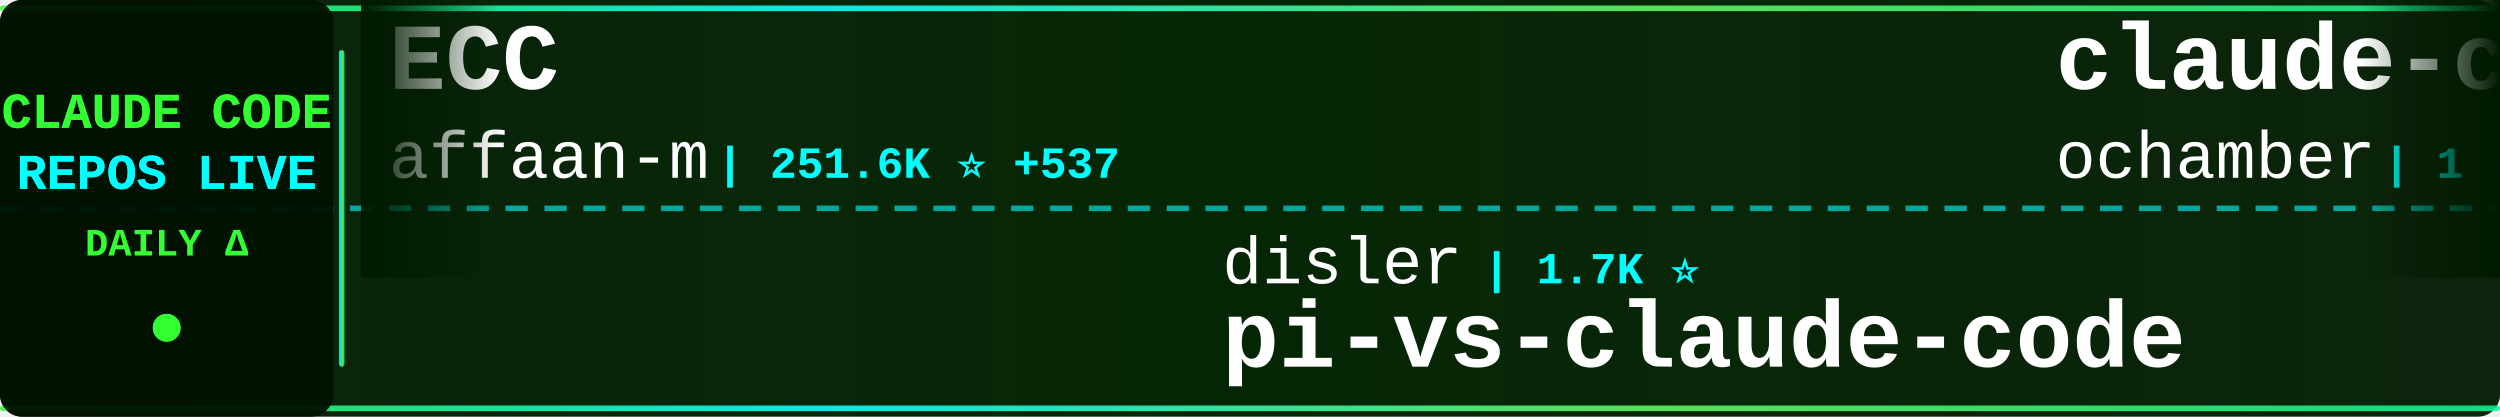
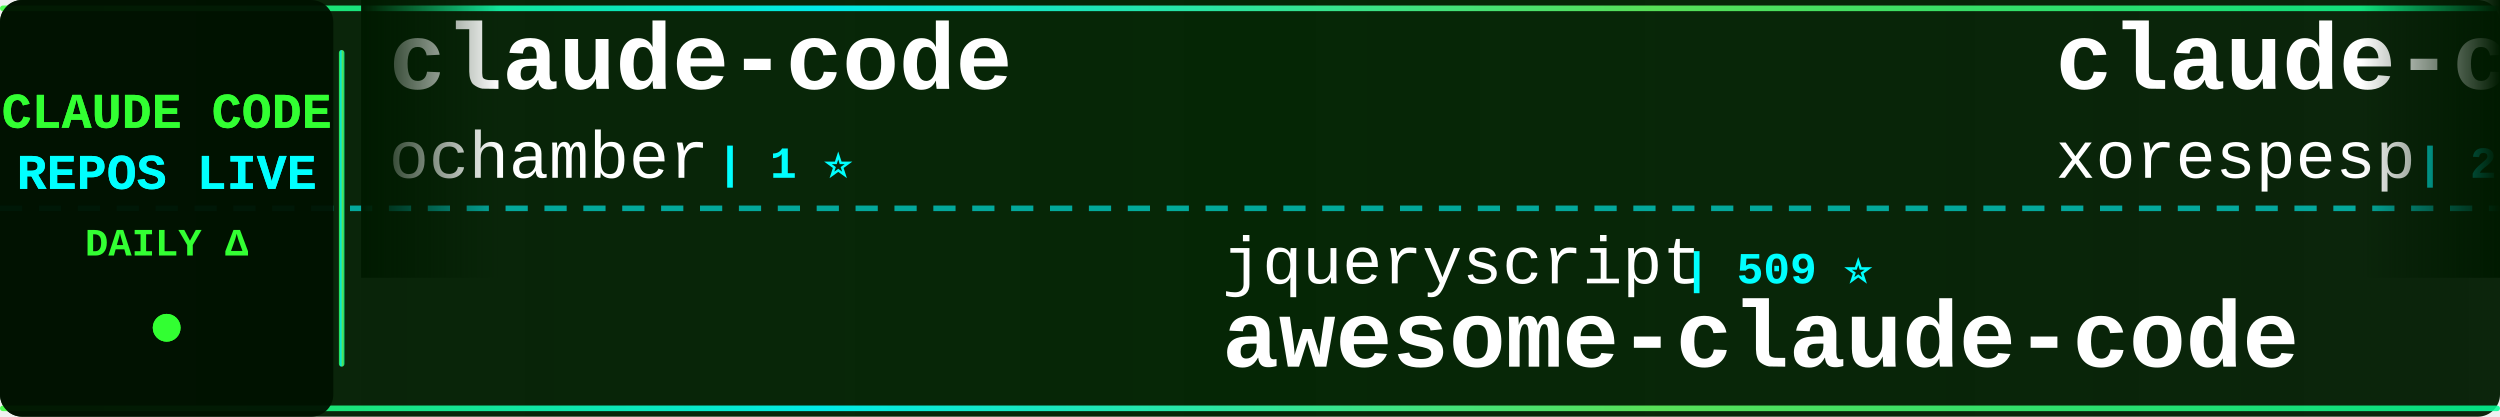
<svg xmlns="http://www.w3.org/2000/svg" width="900" height="150">
  <defs>
    <linearGradient id="tickerBg" x1="0%" y1="0%" x2="100%" y2="0%">
      <stop offset="0%" style="stop-color:#001a00;stop-opacity:0.95" />
      <stop offset="50%" style="stop-color:#002200;stop-opacity:0.98" />
      <stop offset="100%" style="stop-color:#001a00;stop-opacity:0.95" />
    </linearGradient>
    <linearGradient id="borderGrad" x1="0%" y1="0%" x2="100%" y2="0%">
      <stop offset="0%" style="stop-color:#33ff33;stop-opacity:0.85">
        <animate attributeName="stop-opacity" values="0.85;1;0.85" dur="2s" repeatCount="indefinite" />
      </stop>
      <stop offset="33%" style="stop-color:#00ffff;stop-opacity:0.9">
        <animate attributeName="stop-opacity" values="0.9;1;0.9" dur="2.2s" repeatCount="indefinite" />
      </stop>
      <stop offset="66%" style="stop-color:#66ff66;stop-opacity:0.85">
        <animate attributeName="stop-opacity" values="0.85;1;0.85" dur="1.8s" repeatCount="indefinite" />
      </stop>
      <stop offset="100%" style="stop-color:#00ff99;stop-opacity:0.85">
        <animate attributeName="stop-opacity" values="0.85;1;0.85" dur="2s" repeatCount="indefinite" />
      </stop>
    </linearGradient>
    <filter id="textGlow">
      <feGaussianBlur stdDeviation="0.1" result="coloredBlur" />
      <feMerge>
        <feMergeNode in="coloredBlur" />
        <feMergeNode in="SourceGraphic" />
      </feMerge>
    </filter>
    <filter id="metricGlow">
      <feGaussianBlur stdDeviation="0.2" result="coloredBlur" />
      <feMerge>
        <feMergeNode in="coloredBlur" />
        <feMergeNode in="SourceGraphic" />
      </feMerge>
    </filter>
    <linearGradient id="leftFade" x1="0%" y1="0%" x2="100%" y2="0%">
      <stop offset="0%" style="stop-color:#001a00;stop-opacity:1" />
      <stop offset="100%" style="stop-color:#001a00;stop-opacity:0" />
    </linearGradient>
    <linearGradient id="rightFade" x1="0%" y1="0%" x2="100%" y2="0%">
      <stop offset="0%" style="stop-color:#001a00;stop-opacity:0" />
      <stop offset="100%" style="stop-color:#001a00;stop-opacity:1" />
    </linearGradient>
  </defs>
  <rect width="900" height="150" fill="url(#tickerBg)" rx="8" />
  <rect x="0" y="2" width="900" height="2" fill="url(#borderGrad)" rx="1" />
  <rect x="0" y="146" width="900" height="2" fill="url(#borderGrad)" rx="1" />
  <line x1="0" y1="75" x2="900" y2="75" stroke="#00ffff" stroke-width="2" stroke-dasharray="8 6" opacity="0.6" />
  <rect x="0" y="0" width="120" height="150" fill="#001100" opacity="0.95" rx="8" />
  <text x="60" y="46" font-family="'Courier New', monospace" font-size="18" font-weight="bold" fill="#33ff33" text-anchor="middle" filter="url(#textGlow)">
    CLAUDE CODE
  </text>
  <text x="60" y="68" font-family="'Courier New', monospace" font-size="18" font-weight="bold" fill="#00ffff" text-anchor="middle" filter="url(#textGlow)">
    REPOS LIVE
  </text>
  <text x="60" y="92" font-family="'Courier New', monospace" font-size="14" font-weight="bold" fill="#33ff33" text-anchor="middle">
    DAILY Δ
  </text>
  <circle cx="60" cy="118" r="5" fill="#33ff33" filter="url(#metricGlow)">
    <animate attributeName="r" values="4;6;4" dur="1.5s" repeatCount="indefinite" />
    <animate attributeName="opacity" values="0.6;1;0.6" dur="1.5s" repeatCount="indefinite" />
  </circle>
  <rect x="122" y="18" width="2" height="114" fill="url(#borderGrad)" rx="1" />
  <clipPath id="tickerClip">
    <rect x="130" y="0" width="770" height="150" />
  </clipPath>
  <g clip-path="url(#tickerClip)">
    <g id="tickerItems">
      <animateTransform attributeName="transform" attributeType="XML" type="translate" from="0 0" to="-3000 0" dur="54s" repeatCount="indefinite" />
      <g transform="translate(0, 0)">
-         <text x="140" y="32" font-family="'Courier New', monospace" font-size="34" font-weight="bold" fill="#ffffff">ECC</text>
-         <text x="140" y="64" font-family="'Courier New', monospace" font-size="24" font-weight="normal" fill="#ffffff" opacity="1.0">affaan-m</text>
-         <text x="258" y="64" font-family="'Courier New', monospace" font-size="16" font-weight="bold" fill="#00ffff"> | 251.6K ⭐ +537</text>
-       </g>
-       <g transform="translate(300, 0)">
-         <text x="140" y="102" font-family="'Courier New', monospace" font-size="24" font-weight="normal" fill="#ffffff" opacity="1.0">disler</text>
-         <text x="234" y="102" font-family="'Courier New', monospace" font-size="16" font-weight="bold" fill="#00ffff"> | 1.7K ⭐</text>
-         <text x="140" y="132" font-family="'Courier New', monospace" font-size="34" font-weight="bold" fill="#ffffff">pi-vs-claude-code</text>
-       </g>
-       <g transform="translate(600, 0)">
        <text x="140" y="32" font-family="'Courier New', monospace" font-size="34" font-weight="bold" fill="#ffffff">claude-code</text>
        <text x="140" y="64" font-family="'Courier New', monospace" font-size="24" font-weight="normal" fill="#ffffff" opacity="1.0">ochamber</text>
        <text x="258" y="64" font-family="'Courier New', monospace" font-size="16" font-weight="bold" fill="#00ffff"> | 1 ⭐</text>
      </g>
+       <g transform="translate(300, 0)">
+         <text x="140" y="102" font-family="'Courier New', monospace" font-size="24" font-weight="normal" fill="#ffffff" opacity="1.0">jqueryscript</text>
+         <text x="306" y="102" font-family="'Courier New', monospace" font-size="16" font-weight="bold" fill="#00ffff"> | 509 ⭐</text>
+         <text x="140" y="132" font-family="'Courier New', monospace" font-size="34" font-weight="bold" fill="#ffffff">awesome-claude-code</text>
+       </g>
+       <g transform="translate(600, 0)">
+         <text x="140" y="32" font-family="'Courier New', monospace" font-size="34" font-weight="bold" fill="#ffffff">claude-code</text>
+         <text x="140" y="64" font-family="'Courier New', monospace" font-size="24" font-weight="normal" fill="#ffffff" opacity="1.0">xorespesp</text>
+         <text x="270" y="64" font-family="'Courier New', monospace" font-size="16" font-weight="bold" fill="#00ffff"> | 232 ⭐</text>
+       </g>
      <g transform="translate(900, 0)">
-         <text x="140" y="102" font-family="'Courier New', monospace" font-size="24" font-weight="normal" fill="#ffffff" opacity="1.0">Maciek-roboblog</text>
-         <text x="342" y="102" font-family="'Courier New', monospace" font-size="16" font-weight="bold" fill="#00ffff"> | 8.7K ⭐ +1</text>
-         <text x="140" y="132" font-family="'Courier New', monospace" font-size="34" font-weight="bold" fill="#ffffff">Claude-Code-Usage-Monito...</text>
+         <text x="140" y="102" font-family="'Courier New', monospace" font-size="24" font-weight="normal" fill="#ffffff" opacity="1.0">Windy3f3f3f3f</text>
+         <text x="318" y="102" font-family="'Courier New', monospace" font-size="16" font-weight="bold" fill="#00ffff"> | 2.6K ⭐ +1</text>
+         <text x="140" y="132" font-family="'Courier New', monospace" font-size="34" font-weight="bold" fill="#ffffff">claude-code-from-scratch</text>
      </g>
      <g transform="translate(1200, 0)">
-         <text x="140" y="32" font-family="'Courier New', monospace" font-size="34" font-weight="bold" fill="#ffffff">claude-code</text>
-         <text x="140" y="64" font-family="'Courier New', monospace" font-size="24" font-weight="normal" fill="#ffffff" opacity="1.0">Onewon</text>
-         <text x="234" y="64" font-family="'Courier New', monospace" font-size="16" font-weight="bold" fill="#00ffff"> | 181 ⭐</text>
+         <text x="140" y="32" font-family="'Courier New', monospace" font-size="34" font-weight="bold" fill="#ffffff">Open-ClaudeCode</text>
+         <text x="140" y="64" font-family="'Courier New', monospace" font-size="24" font-weight="normal" fill="#ffffff" opacity="1.0">LING71671</text>
+         <text x="270" y="64" font-family="'Courier New', monospace" font-size="16" font-weight="bold" fill="#00ffff"> | 947 ⭐</text>
      </g>
      <g transform="translate(1500, 0)">
-         <text x="140" y="102" font-family="'Courier New', monospace" font-size="24" font-weight="normal" fill="#ffffff" opacity="1.0">anthropics</text>
-         <text x="282" y="102" font-family="'Courier New', monospace" font-size="16" font-weight="bold" fill="#00ffff"> | 174.9K ⭐ +50</text>
-         <text x="140" y="132" font-family="'Courier New', monospace" font-size="34" font-weight="bold" fill="#ffffff">skills</text>
+         <text x="140" y="102" font-family="'Courier New', monospace" font-size="24" font-weight="normal" fill="#ffffff" opacity="1.0">xu-xiang</text>
+         <text x="258" y="102" font-family="'Courier New', monospace" font-size="16" font-weight="bold" fill="#00ffff"> | 1.9K ⭐ +2</text>
+         <text x="140" y="132" font-family="'Courier New', monospace" font-size="34" font-weight="bold" fill="#ffffff">everything-claude-code-z...</text>
      </g>
      <g transform="translate(1800, 0)">
-         <text x="140" y="32" font-family="'Courier New', monospace" font-size="34" font-weight="bold" fill="#ffffff">claude-code-my-workflow</text>
-         <text x="140" y="64" font-family="'Courier New', monospace" font-size="24" font-weight="normal" fill="#ffffff" opacity="1.0">pedrohcgs</text>
-         <text x="270" y="64" font-family="'Courier New', monospace" font-size="16" font-weight="bold" fill="#00ffff"> | 1.6K ⭐ +1</text>
+         <text x="140" y="32" font-family="'Courier New', monospace" font-size="34" font-weight="bold" fill="#ffffff">claude-code</text>
+         <text x="140" y="64" font-family="'Courier New', monospace" font-size="24" font-weight="normal" fill="#ffffff" opacity="1.0">alex000kim</text>
+         <text x="282" y="64" font-family="'Courier New', monospace" font-size="16" font-weight="bold" fill="#00ffff"> | 233 ⭐</text>
      </g>
      <g transform="translate(2100, 0)">
-         <text x="140" y="102" font-family="'Courier New', monospace" font-size="24" font-weight="normal" fill="#ffffff" opacity="1.0">frankbria</text>
-         <text x="270" y="102" font-family="'Courier New', monospace" font-size="16" font-weight="bold" fill="#00ffff"> | 9.6K ⭐ +1</text>
-         <text x="140" y="132" font-family="'Courier New', monospace" font-size="34" font-weight="bold" fill="#ffffff">ralph-claude-code</text>
+         <text x="140" y="102" font-family="'Courier New', monospace" font-size="24" font-weight="normal" fill="#ffffff" opacity="1.0">T-Lab-CUHKSZ</text>
+         <text x="306" y="102" font-family="'Courier New', monospace" font-size="16" font-weight="bold" fill="#00ffff"> | 328 ⭐</text>
+         <text x="140" y="132" font-family="'Courier New', monospace" font-size="34" font-weight="bold" fill="#ffffff">claude-code</text>
      </g>
      <g transform="translate(2400, 0)">
-         <text x="140" y="32" font-family="'Courier New', monospace" font-size="34" font-weight="bold" fill="#ffffff">claude-code-proxy</text>
-         <text x="140" y="64" font-family="'Courier New', monospace" font-size="24" font-weight="normal" fill="#ffffff" opacity="1.0">1rgs</text>
-         <text x="210" y="64" font-family="'Courier New', monospace" font-size="16" font-weight="bold" fill="#00ffff"> | 3.7K ⭐</text>
+         <text x="140" y="32" font-family="'Courier New', monospace" font-size="34" font-weight="bold" fill="#ffffff">claude-code-harness</text>
+         <text x="140" y="64" font-family="'Courier New', monospace" font-size="24" font-weight="normal" fill="#ffffff" opacity="1.0">Chachamaru127</text>
+         <text x="318" y="64" font-family="'Courier New', monospace" font-size="16" font-weight="bold" fill="#00ffff"> | 3.1K ⭐ +1</text>
      </g>
      <g transform="translate(2700, 0)">
-         <text x="140" y="102" font-family="'Courier New', monospace" font-size="24" font-weight="normal" fill="#ffffff" opacity="1.0">https-deeplearning-ai</text>
-         <text x="414" y="102" font-family="'Courier New', monospace" font-size="16" font-weight="bold" fill="#00ffff"> | 546 ⭐ +1</text>
-         <text x="140" y="132" font-family="'Courier New', monospace" font-size="34" font-weight="bold" fill="#ffffff">sc-claude-code-files</text>
+         <text x="140" y="102" font-family="'Courier New', monospace" font-size="24" font-weight="normal" fill="#ffffff" opacity="1.0">nicedreamzapp</text>
+         <text x="318" y="102" font-family="'Courier New', monospace" font-size="16" font-weight="bold" fill="#00ffff"> | 3.3K ⭐ +1</text>
+         <text x="140" y="132" font-family="'Courier New', monospace" font-size="34" font-weight="bold" fill="#ffffff">claude-code-local</text>
      </g>
      <g transform="translate(3000, 0)">
-         <text x="140" y="32" font-family="'Courier New', monospace" font-size="34" font-weight="bold" fill="#ffffff">ECC</text>
-         <text x="140" y="64" font-family="'Courier New', monospace" font-size="24" font-weight="normal" fill="#ffffff" opacity="1.0">affaan-m</text>
-         <text x="258" y="64" font-family="'Courier New', monospace" font-size="16" font-weight="bold" fill="#00ffff"> | 251.6K ⭐ +537</text>
-       </g>
-       <g transform="translate(3300, 0)">
-         <text x="140" y="102" font-family="'Courier New', monospace" font-size="24" font-weight="normal" fill="#ffffff" opacity="1.0">disler</text>
-         <text x="234" y="102" font-family="'Courier New', monospace" font-size="16" font-weight="bold" fill="#00ffff"> | 1.7K ⭐</text>
-         <text x="140" y="132" font-family="'Courier New', monospace" font-size="34" font-weight="bold" fill="#ffffff">pi-vs-claude-code</text>
-       </g>
-       <g transform="translate(3600, 0)">
        <text x="140" y="32" font-family="'Courier New', monospace" font-size="34" font-weight="bold" fill="#ffffff">claude-code</text>
        <text x="140" y="64" font-family="'Courier New', monospace" font-size="24" font-weight="normal" fill="#ffffff" opacity="1.0">ochamber</text>
        <text x="258" y="64" font-family="'Courier New', monospace" font-size="16" font-weight="bold" fill="#00ffff"> | 1 ⭐</text>
      </g>
+       <g transform="translate(3300, 0)">
+         <text x="140" y="102" font-family="'Courier New', monospace" font-size="24" font-weight="normal" fill="#ffffff" opacity="1.0">jqueryscript</text>
+         <text x="306" y="102" font-family="'Courier New', monospace" font-size="16" font-weight="bold" fill="#00ffff"> | 509 ⭐</text>
+         <text x="140" y="132" font-family="'Courier New', monospace" font-size="34" font-weight="bold" fill="#ffffff">awesome-claude-code</text>
+       </g>
+       <g transform="translate(3600, 0)">
+         <text x="140" y="32" font-family="'Courier New', monospace" font-size="34" font-weight="bold" fill="#ffffff">claude-code</text>
+         <text x="140" y="64" font-family="'Courier New', monospace" font-size="24" font-weight="normal" fill="#ffffff" opacity="1.0">xorespesp</text>
+         <text x="270" y="64" font-family="'Courier New', monospace" font-size="16" font-weight="bold" fill="#00ffff"> | 232 ⭐</text>
+       </g>
      <g transform="translate(3900, 0)">
-         <text x="140" y="102" font-family="'Courier New', monospace" font-size="24" font-weight="normal" fill="#ffffff" opacity="1.0">Maciek-roboblog</text>
-         <text x="342" y="102" font-family="'Courier New', monospace" font-size="16" font-weight="bold" fill="#00ffff"> | 8.7K ⭐ +1</text>
-         <text x="140" y="132" font-family="'Courier New', monospace" font-size="34" font-weight="bold" fill="#ffffff">Claude-Code-Usage-Monito...</text>
+         <text x="140" y="102" font-family="'Courier New', monospace" font-size="24" font-weight="normal" fill="#ffffff" opacity="1.0">Windy3f3f3f3f</text>
+         <text x="318" y="102" font-family="'Courier New', monospace" font-size="16" font-weight="bold" fill="#00ffff"> | 2.6K ⭐ +1</text>
+         <text x="140" y="132" font-family="'Courier New', monospace" font-size="34" font-weight="bold" fill="#ffffff">claude-code-from-scratch</text>
      </g>
    </g>
  </g>
  <rect x="130" y="0" width="50" height="100" fill="url(#leftFade)" />
  <rect x="850" y="0" width="50" height="100" fill="url(#rightFade)" />
</svg>
